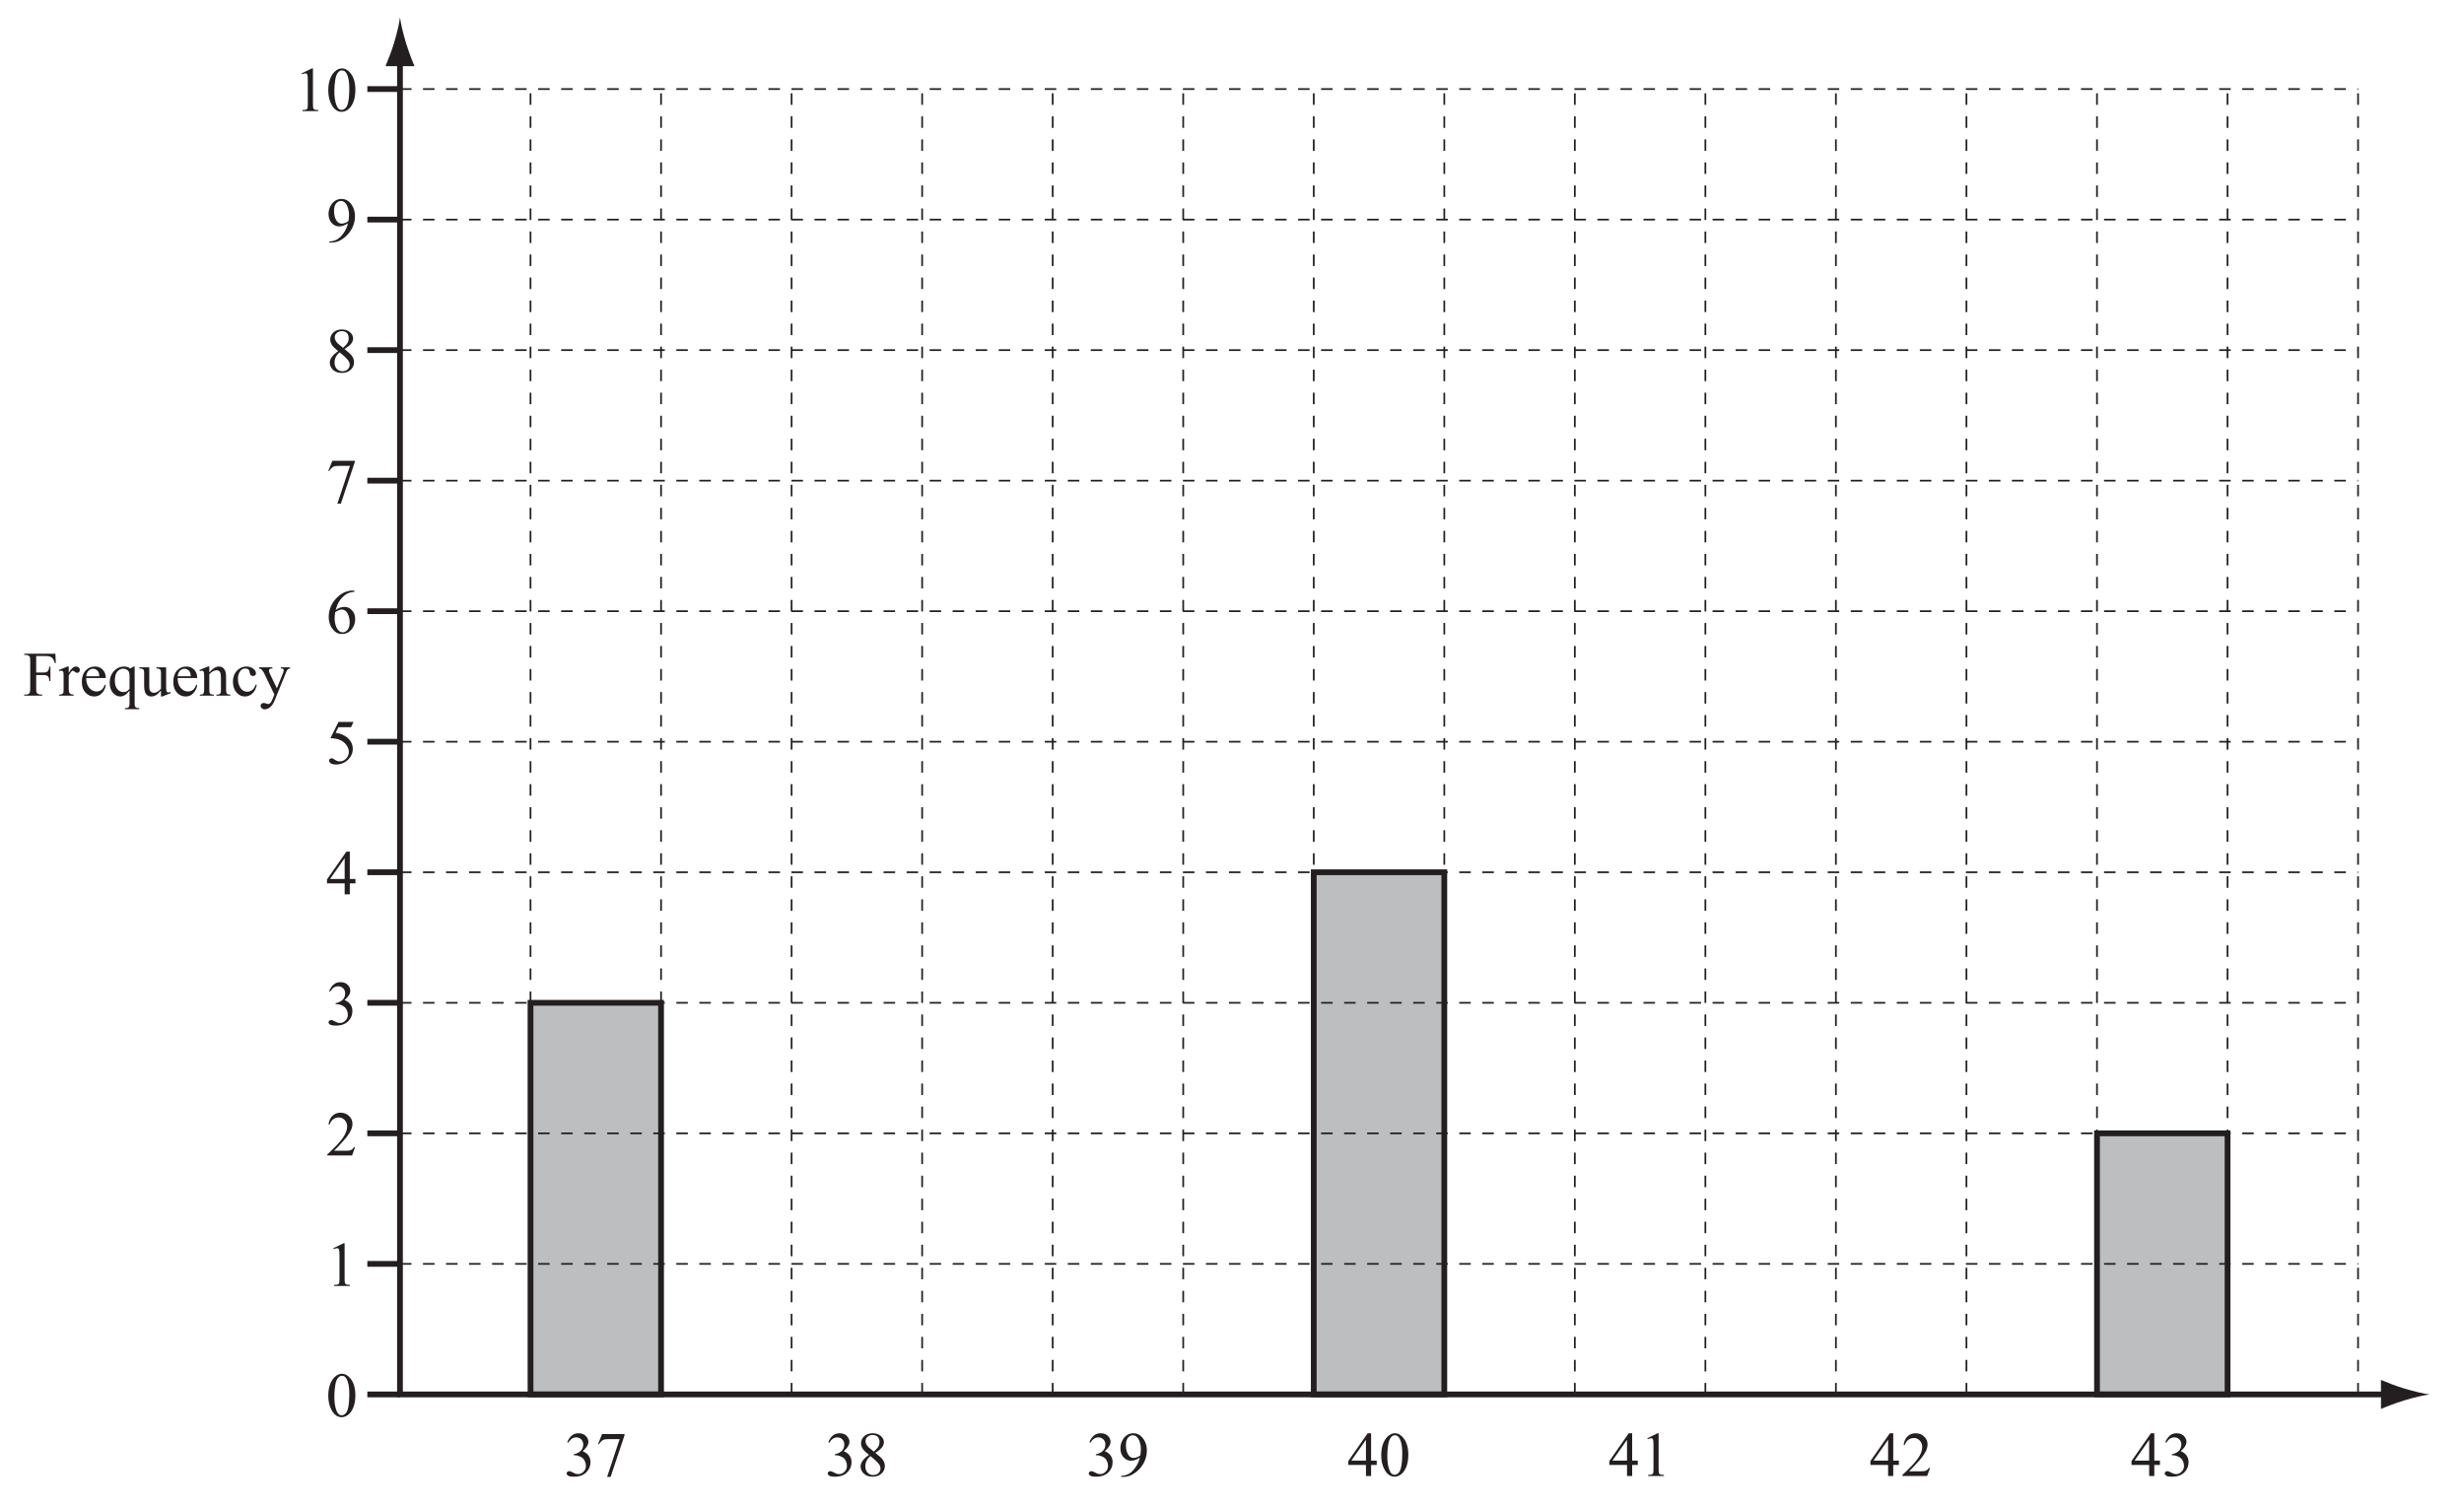
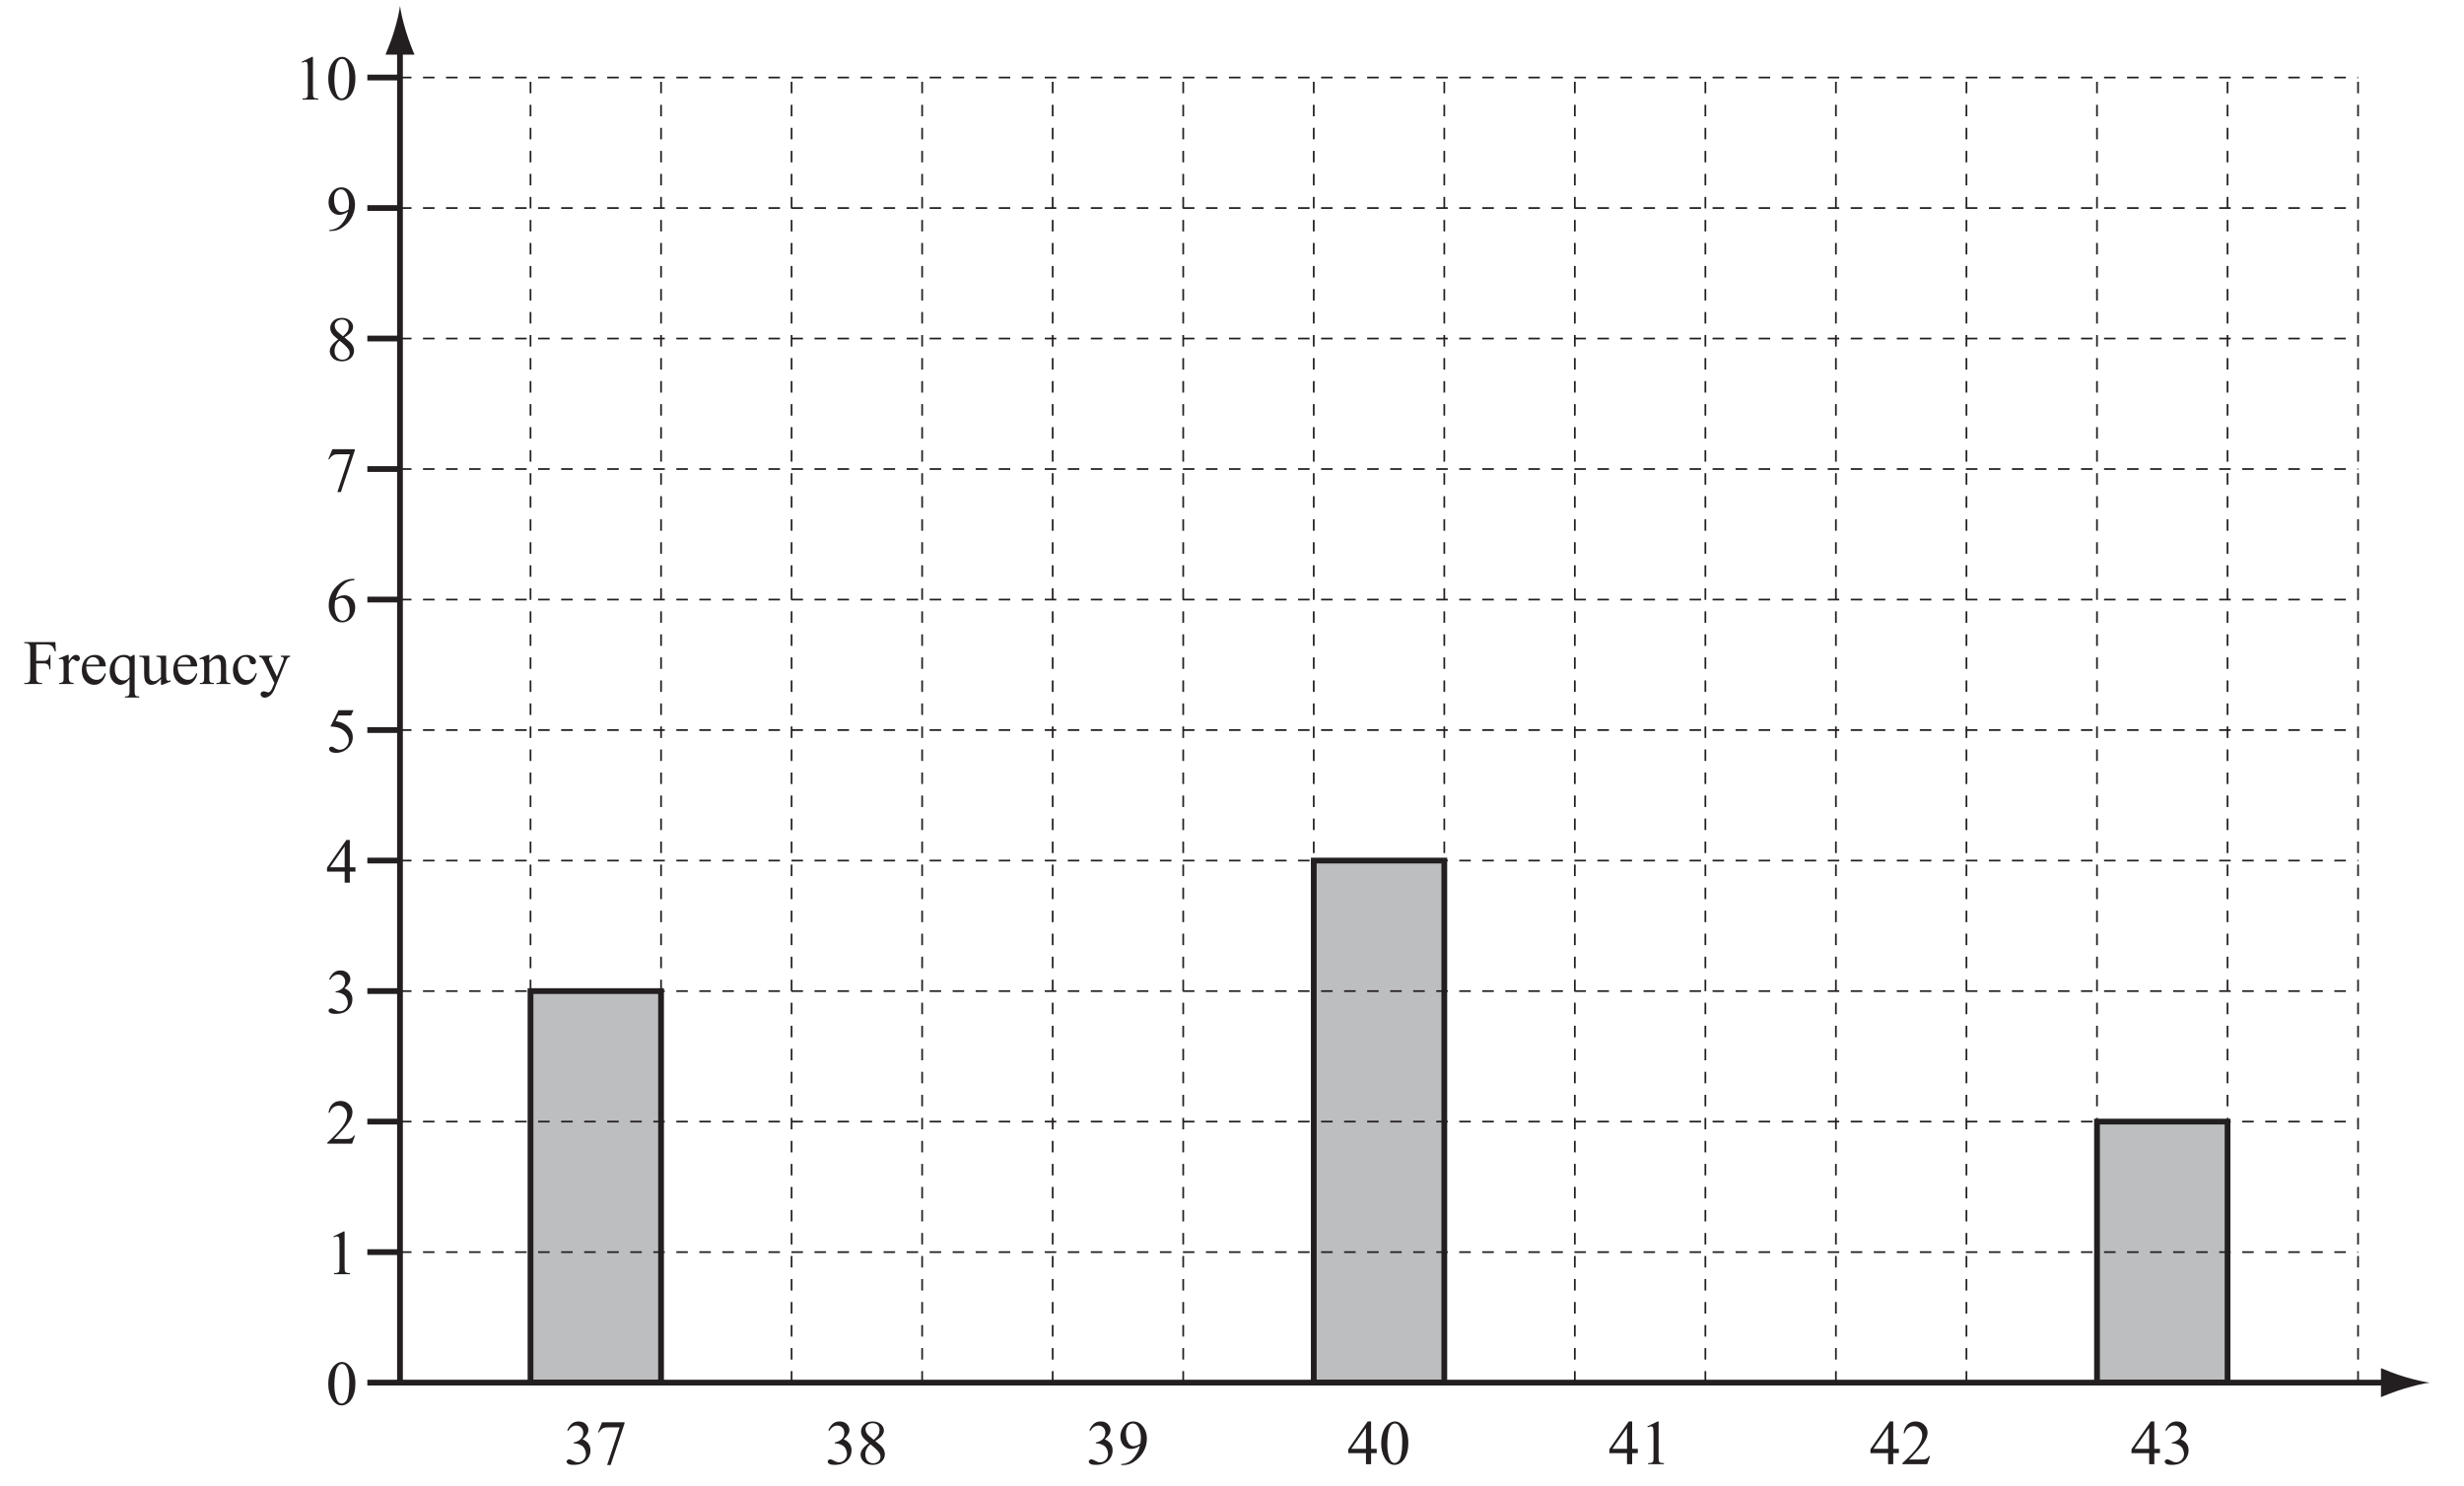
- <svg xmlns="http://www.w3.org/2000/svg" xmlns:xlink="http://www.w3.org/1999/xlink" data-id="0607_2014MJ_31_q05b_diagram1" data-width-mm="150.99" data-height-mm="92.29" data-measure="false" data-source="0607/31 MJ 2014 p6" version="1.1" width="428" height="261.6" viewBox="0 0 428 261.6">
+ <svg xmlns="http://www.w3.org/2000/svg" xmlns:xlink="http://www.w3.org/1999/xlink" data-id="0607_2014MJ_31_q05b_diagram1" data-width-mm="150.99" data-height-mm="91.05" data-measure="false" data-source="0607/31 MJ 2014 p6" version="1.1" width="428" height="258.1" viewBox="0 0 428 258.1">
  <defs>
    <clipPath id="clip_1">
-       <path transform="matrix(1,0,0,-1,-84.199,419.5)" d="M84.2 157.900H512.2V419.5H84.2Z" />
+       <path transform="matrix(1,0,0,-1,-84.199,417.5)" d="M84.2 159.400H512.2V417.5H84.2Z" />
    </clipPath>
    <clipPath id="clip_2">
-       <path transform="matrix(1,0,0,-1,-84.199,419.5)" d="M0 0H595V842H0Z" />
+       <path transform="matrix(1,0,0,-1,-84.199,417.5)" d="M0 0H595V842H0Z" />
    </clipPath>
    <path id="font_3_5" d="M.122 .582C.144 .592 .161 .597 .173 .597 .181 .597 .189 .595 .195 .590 .201 .585 .205 .577 .207 .567 .210 .554 .212 .522 .212 .474V.116C.212 .076 .210 .052 .207 .044 .203 .036 .197 .030 .188 .025 .178 .020 .158 .018 .127 .017V0H.377V.017C.347 .018 .327 .020 .317 .025 .307 .030 .301 .037 .298 .046 .295 .056 .293 .079 .293 .116V.675H.277L.115 .597 .122 .582Z" />
    <path id="font_3_4" d="M.088 .100C.130 .025 .183-.011 .246-.011 .278-.011 .311 .000 .345 .024 .379 .049 .408 .088 .430 .141 .452 .195 .463 .260 .463 .337 .463 .446 .438 .533 .388 .597 .347 .649 .301 .675 .251 .675 .219 .675 .189 .664 .160 .643 .122 .617 .092 .576 .069 .522 .046 .467 .035 .402 .035 .327 .035 .238 .053 .163 .088 .100M.144 .486C.152 .544 .168 .586 .191 .613 .209 .633 .228 .643 .250 .643 .269 .643 .285 .638 .298 .627 .317 .611 .332 .585 .344 .547 .360 .497 .367 .434 .367 .360 .367 .257 .360 .178 .345 .122 .335 .085 .321 .058 .302 .043 .283 .027 .265 .019 .247 .019 .211 .019 .183 .043 .165 .092 .142 .149 .131 .224 .131 .315 .131 .371 .135 .429 .144 .486Z" />
    <path id="font_3_13" d="M.080-.014C.142-.014 .199 .002 .251 .037 .315 .079 .366 .132 .402 .195 .438 .259 .457 .328 .457 .401 .457 .483 .432 .552 .385 .608 .347 .653 .300 .675 .245 .675 .181 .675 .129 .648 .089 .593 .056 .547 .039 .496 .039 .438 .039 .379 .056 .331 .089 .295 .122 .259 .162 .241 .208 .241 .25 .241 .295 .257 .347 .291 .333 .233 .309 .181 .275 .133 .241 .085 .206 .052 .170 .033 .134 .014 .094 .004 .052 .003V-.014H.080M.300 .296C.280 .289 .263 .285 .247 .285 .216 .285 .190 .299 .169 .327 .140 .366 .126 .419 .126 .488 .126 .539 .137 .578 .159 .604 .180 .630 .206 .643 .235 .643 .260 .643 .282 .633 .301 .614 .321 .594 .336 .566 .347 .530 .358 .493 .363 .459 .363 .427 .363 .402 .360 .368 .354 .326 .338 .313 .320 .303 .300 .296Z" />
    <path id="font_3_12" d="M.089 .237C.069 .209 .059 .180 .059 .150 .059 .113 .073 .079 .101 .047 .136 .008 .186-.011 .25-.011 .306-.011 .353 .005 .389 .038 .424 .071 .442 .110 .442 .157 .442 .194 .430 .229 .405 .263 .386 .287 .348 .322 .291 .366 .347 .401 .383 .431 .401 .457 .418 .483 .427 .508 .427 .533 .427 .570 .411 .603 .378 .632 .345 .661 .302 .675 .25 .675 .194 .675 .149 .659 .116 .628 .083 .597 .066 .560 .066 .517 .066 .489 .074 .462 .089 .436 .104 .410 .138 .376 .191 .333 .142 .298 .108 .266 .089 .237M.187 .452C.171 .467 .159 .483 .150 .500 .141 .517 .137 .534 .137 .551 .137 .577 .147 .600 .168 .619 .189 .638 .217 .648 .250 .648 .283 .648 .310 .638 .329 .619 .348 .599 .358 .572 .358 .538 .358 .513 .353 .489 .342 .469 .332 .448 .307 .420 .268 .385L.187 .452M.354 .179C.367 .161 .373 .140 .373 .117 .373 .088 .362 .064 .341 .045 .320 .025 .292 .015 .256 .015 .222 .015 .192 .028 .169 .053 .146 .078 .134 .111 .134 .153 .134 .184 .141 .213 .154 .240 .167 .267 .187 .292 .214 .314 .284 .259 .331 .214 .354 .179Z" />
    <path id="font_3_11" d="M.036 .505 .050 .5C.067 .531 .089 .554 .116 .569 .132 .578 .158 .582 .195 .582H.377L.179-.014H.234L.454 .643V.662H.099L.036 .505Z" />
    <path id="font_3_10" d="M.419 .675C.384 .675 .347 .668 .306 .654 .266 .639 .223 .611 .179 .570 .135 .529 .101 .481 .078 .429 .054 .375 .042 .319 .042 .259 .042 .167 .073 .091 .135 .033 .166 .003 .205-.011 .250-.011 .316-.011 .369 .016 .410 .071 .444 .116 .460 .167 .460 .222 .460 .279 .444 .326 .410 .362 .377 .399 .338 .417 .293 .417 .246 .417 .199 .401 .152 .369 .164 .414 .178 .452 .196 .485 .213 .516 .235 .546 .263 .572 .288 .598 .315 .618 .342 .630 .369 .643 .404 .652 .447 .656V.675H.419M.206 .367C.222 .372 .234 .375 .246 .375 .287 .375 .319 .355 .340 .314 .362 .273 .373 .225 .373 .169 .373 .120 .362 .082 .340 .055 .317 .028 .292 .015 .264 .015 .240 .015 .220 .023 .204 .038 .181 .059 .164 .089 .152 .125 .141 .162 .135 .196 .135 .227 .135 .254 .138 .291 .144 .333 .172 .351 .192 .362 .206 .367Z" />
    <path id="font_3_9" d="M.196 .662 .069 .405C.130 .403 .178 .394 .214 .380 .259 .361 .294 .334 .320 .299 .347 .264 .360 .227 .360 .187 .360 .145 .344 .110 .315 .081 .287 .052 .253 .038 .215 .038 .190 .038 .165 .046 .141 .063 .126 .074 .115 .080 .109 .083 .102 .086 .095 .087 .086 .087 .075 .087 .066 .083 .058 .076 .051 .070 .047 .062 .047 .052 .047 .036 .056 .022 .074 .008 .092-.004 .121-.011 .161-.011 .200-.011 .238-.002 .276 .015 .302 .028 .326 .044 .347 .065 .369 .086 .388 .111 .401 .141 .416 .171 .422 .203 .422 .238 .422 .298 .400 .350 .357 .394 .307 .445 .238 .478 .151 .490L.195 .579H.395L.433 .662H.196Z" />
    <path id="font_3_8" d="M.375 .243V.675H.321L.015 .236V.174H.294V0H.375V.174H.464V.243H.375M.063 .243 .294 .572V.243H.063Z" />
    <path id="font_3_7" d="M.065 .527C.099 .582 .141 .610 .192 .610 .223 .610 .25 .599 .270 .578 .291 .557 .302 .530 .302 .497 .302 .472 .296 .447 .284 .426 .273 .405 .254 .386 .228 .371 .202 .356 .176 .347 .151 .343V.328H.166C.192 .328 .217 .323 .241 .312 .266 .302 .285 .291 .299 .277 .309 .267 .319 .253 .327 .235 .338 .211 .344 .186 .344 .160 .344 .125 .332 .094 .307 .069 .282 .043 .253 .030 .220 .030 .206 .030 .194 .032 .181 .035 .174 .037 .160 .044 .141 .054 .121 .064 .109 .070 .103 .072 .095 .075 .086 .076 .078 .076 .067 .076 .058 .072 .051 .065 .043 .058 .039 .050 .039 .040 .039 .028 .047 .016 .063 .005 .079-.005 .110-.011 .154-.011 .245-.011 .314 .015 .361 .070 .398 .112 .416 .162 .416 .219 .416 .259 .406 .294 .385 .323 .364 .353 .333 .376 .292 .392 .353 .444 .383 .493 .383 .541 .383 .570 .372 .598 .351 .623 .322 .658 .282 .675 .228 .675 .185 .675 .149 .663 .121 .639 .092 .614 .068 .580 .049 .535L.065 .527Z" />
    <path id="font_3_6" d="M.438 .128C.430 .113 .420 .102 .408 .094 .397 .086 .385 .081 .371 .078 .356 .075 .332 .074 .297 .074H.126C.145 .091 .195 .144 .276 .233 .330 .292 .369 .348 .394 .400 .409 .434 .417 .467 .417 .501 .417 .548 .399 .589 .363 .623 .327 .658 .282 .675 .228 .675 .178 .675 .136 .659 .102 .627 .068 .595 .047 .549 .039 .489H.057C.069 .526 .089 .554 .114 .572 .140 .591 .170 .600 .202 .600 .238 .600 .269 .586 .294 .559 .320 .532 .333 .498 .333 .457 .333 .401 .310 .340 .263 .274 .216 .208 .135 .122 .020 .017V0H.411L.457 .128H.438Z" />
    <path id="font_3_17" d="M.350 .626C.384 .626 .410 .623 .426 .616 .442 .610 .457 .599 .467 .585 .479 .570 .489 .547 .497 .516H.514L.507 .662H.015V.644H.039C.055 .644 .070 .640 .084 .632 .094 .626 .100 .619 .104 .611 .108 .601 .110 .578 .110 .545V.116C.110 .076 .106 .051 .098 .041 .086 .025 .066 .017 .039 .017H.015V0H.299V.017H.275C.260 .017 .245 .021 .231 .029 .220 .035 .214 .042 .210 .050 .206 .060 .204 .083 .204 .116V.325H.324C.347 .325 .363 .322 .375 .316 .386 .310 .395 .301 .401 .289 .407 .277 .411 .258 .411 .232H.429V.457H.411C.407 .420 .398 .396 .385 .384 .372 .372 .352 .366 .324 .366H.204V.626H.350Z" />
    <path id="font_3_37" d="M.141 .460 .006 .405 .011 .388C.024 .392 .035 .394 .045 .394 .053 .394 .060 .392 .066 .388 .072 .383 .076 .376 .078 .366 .080 .356 .081 .325 .081 .273V.100C.081 .074 .080 .058 .079 .053 .075 .041 .070 .033 .062 .028 .051 .021 .034 .017 .011 .017V0H.240V.017C.220 .017 .204 .020 .194 .026 .183 .031 .175 .039 .171 .047 .165 .060 .162 .079 .162 .104V.319C.178 .349 .194 .371 .207 .384 .214 .391 .220 .394 .226 .394 .233 .394 .243 .388 .257 .377 .272 .366 .284 .360 .295 .360 .307 .360 .317 .364 .325 .373 .334 .382 .338 .393 .338 .406 .338 .420 .332 .433 .321 .444 .309 .455 .294 .460 .276 .460 .237 .460 .199 .426 .162 .360V.460H.141Z" />
    <path id="font_3_27" d="M.414 .278C.414 .333 .398 .377 .366 .410 .334 .444 .292 .460 .242 .460 .183 .460 .134 .439 .095 .396 .056 .353 .036 .294 .036 .217 .036 .147 .055 .090 .093 .049 .132 .007 .177-.013 .231-.013 .281-.013 .322 .004 .354 .041 .388 .077 .407 .118 .414 .163L.399 .173C.384 .134 .366 .106 .345 .090 .323 .074 .297 .066 .268 .066 .224 .066 .186 .085 .153 .122 .121 .160 .105 .212 .105 .278H.414M.142 .394C.164 .416 .188 .425 .215 .425 .232 .425 .25 .420 .265 .409 .281 .399 .294 .385 .302 .366 .307 .355 .310 .335 .312 .306H.105C.109 .343 .121 .373 .142 .394Z" />
    <path id="font_3_36" d="M.409 .460C.392 .448 .375 .438 .355 .429 .343 .439 .329 .447 .313 .452 .297 .457 .280 .460 .263 .460 .198 .460 .144 .436 .099 .388 .054 .341 .032 .279 .032 .203 .032 .137 .049 .084 .083 .045 .117 .006 .156-.013 .199-.013 .222-.013 .245-.006 .267 .006 .291 .019 .315 .043 .345 .078V-.115C.345-.142 .343-.160 .339-.169 .335-.178 .330-.185 .324-.188 .314-.193 .300-.196 .282-.196H.273V-.214H.498V-.196C.474-.196 .458-.194 .450-.189 .442-.185 .436-.178 .432-.170 .429-.162 .426-.144 .426-.115V.460H.409M.301 .068C.286 .060 .268 .056 .25 .056 .212 .056 .179 .072 .153 .103 .126 .134 .113 .179 .113 .240 .113 .302 .126 .349 .152 .380 .178 .411 .210 .426 .246 .426 .267 .426 .285 .421 .301 .411 .319 .402 .329 .390 .335 .376 .342 .362 .345 .343 .345 .319V.109C.331 .090 .316 .077 .301 .068Z" />
    <path id="font_3_40" d="M.270 .447V.429C.299 .429 .319 .423 .328 .414 .337 .405 .342 .388 .342 .362V.109C.319 .084 .297 .067 .279 .058 .261 .049 .245 .045 .231 .045 .211 .045 .194 .052 .179 .065 .164 .078 .157 .105 .157 .147V.447H.000V.429C.024 .429 .040 .427 .049 .423 .058 .418 .065 .412 .069 .404 .074 .396 .076 .381 .076 .360V.160C.076 .119 .080 .086 .087 .064 .094 .041 .107 .022 .125 .008 .143-.006 .165-.013 .190-.013 .213-.013 .234-.008 .254 .002 .274 .013 .304 .039 .342 .080V-.013H.364L.498 .041 .491 .059C.479 .053 .467 .051 .457 .051 .450 .051 .444 .053 .438 .058 .433 .062 .429 .070 .427 .081 .424 .093 .423 .125 .423 .175V.447H.270Z" />
    <path id="font_3_33" d="M.161 .460H.140L.005 .405 .012 .388C.025 .392 .036 .394 .045 .394 .053 .394 .060 .392 .065 .388 .070 .384 .074 .376 .076 .364 .079 .352 .080 .320 .080 .266V.100C.080 .068 .076 .046 .068 .034 .060 .023 .045 .017 .022 .017H.012V0H.234V.017C.210 .017 .194 .019 .185 .024 .177 .028 .171 .035 .166 .044 .163 .051 .161 .070 .161 .100V.337C.199 .380 .238 .401 .276 .401 .301 .401 .319 .392 .329 .373 .340 .355 .345 .325 .345 .284V.100C.345 .074 .344 .059 .343 .054 .340 .042 .334 .033 .326 .026 .319 .020 .303 .017 .282 .017H.273V0H.494V.017C.473 .017 .458 .019 .450 .024 .442 .028 .436 .035 .433 .043 .429 .053 .426 .072 .426 .100V.291C.426 .332 .422 .362 .416 .381 .405 .409 .391 .429 .373 .442 .356 .454 .335 .460 .311 .460 .263 .460 .213 .429 .161 .366V.460Z" />
    <path id="font_3_26" d="M.397 .176C.380 .136 .363 .109 .345 .094 .319 .073 .291 .062 .259 .062 .214 .062 .179 .082 .152 .123 .126 .164 .113 .212 .113 .265 .113 .319 .126 .360 .153 .392 .172 .416 .199 .429 .231 .429 .251 .429 .267 .423 .278 .413 .291 .403 .296 .388 .298 .369 .300 .350 .304 .337 .310 .330 .319 .317 .333 .311 .353 .311 .367 .311 .378 .315 .386 .322 .394 .330 .398 .340 .398 .353 .398 .378 .384 .402 .356 .425 .327 .448 .291 .460 .247 .460 .189 .460 .139 .438 .097 .394 .055 .350 .034 .293 .034 .223 .034 .150 .053 .093 .091 .050 .128 .007 .173-.013 .223-.013 .266-.013 .305 .002 .340 .033 .375 .065 .399 .110 .411 .169L.397 .176Z" />
    <path id="font_3_41" d="M.004 .429C.020 .425 .032 .420 .040 .416 .045 .411 .052 .404 .060 .392 .071 .377 .078 .364 .083 .354L.245 .017 .213-.060C.201-.089 .190-.108 .178-.118 .167-.128 .156-.133 .146-.133 .143-.133 .135-.131 .122-.126 .103-.119 .088-.116 .077-.116 .062-.116 .049-.120 .040-.128 .031-.137 .027-.148 .027-.161 .027-.176 .033-.188 .046-.199 .058-.210 .074-.216 .093-.216 .120-.216 .147-.205 .176-.183 .204-.161 .227-.128 .245-.085L.427 .362C.435 .382 .440 .395 .444 .399 .451 .410 .458 .417 .465 .421 .472 .425 .481 .429 .493 .429V.447H.347V.429C.361 .429 .371 .429 .377 .426 .382 .424 .386 .421 .389 .417 .391 .414 .392 .410 .392 .404 .392 .391 .390 .378 .384 .364L.284 .116 .175 .343C.164 .365 .159 .383 .159 .396 .159 .405 .163 .413 .170 .419 .177 .426 .188 .429 .203 .429H.213V.447H.004V.429Z" />
  </defs>
  <g clip-path="url(#clip_1)">
    <g clip-path="url(#clip_2)">
-       <path transform="matrix(1,0,0,-1,-84.199,419.5)" d="M176.351 245.314H199.026V177.291H176.351Z" fill="#bcbec0" />
-       <path transform="matrix(1,0,0,-1,-84.199,419.5)" stroke-width="1" stroke-linecap="butt" stroke-miterlimit="4" stroke-linejoin="miter" fill="none" stroke="#231f20" d="M176.351 177.291H199.026V245.314H176.351Z" />
-       <path transform="matrix(1,0,0,-1,-84.199,419.5)" d="M312.401 267.988H335.076V177.291H312.401Z" fill="#bcbec0" />
-       <path transform="matrix(1,0,0,-1,-84.199,419.5)" stroke-width="1" stroke-linecap="butt" stroke-miterlimit="4" stroke-linejoin="miter" fill="none" stroke="#231f20" d="M312.401 177.291H335.076V267.988H312.401Z" />
-       <path transform="matrix(1,0,0,-1,-84.199,419.5)" d="M448.453 222.64H471.128V177.291H448.453Z" fill="#bcbec0" />
-       <path transform="matrix(1,0,0,-1,-84.199,419.5)" stroke-width="1" stroke-linecap="butt" stroke-miterlimit="4" stroke-linejoin="miter" fill="none" stroke="#231f20" d="M448.453 177.291H471.128V222.64H448.453Z" />
-       <path transform="matrix(1,0,0,-1,-84.199,419.5)" stroke-width=".3" stroke-linecap="butt" stroke-dasharray="2,2" stroke-miterlimit="4" stroke-linejoin="miter" fill="none" stroke="#231f20" d="M176.351 177.291V404.033M199.026 177.291V404.033M221.701 177.291V404.033M244.376 177.291V404.033M267.051 177.291V404.033M289.726 177.291V404.033M312.4 177.291V404.033M335.075 177.291V404.033M357.749 177.291V404.033M380.425 177.291V404.033M403.099 177.291V404.033M425.774 177.291V404.033M448.448 177.291V404.033M471.121 177.291V404.033M493.797 177.291V404.033" />
-       <path transform="matrix(1,0,0,-1,-84.199,419.5)" stroke-width="1" stroke-linecap="butt" stroke-miterlimit="4" stroke-linejoin="miter" fill="none" stroke="#231f20" d="M499.470 177.291H153.676V409.701" />
-       <path transform="matrix(1,0,0,-1,-84.199,419.5)" d="M152.652 412.063C152.153 410.41 151.693 409.335 151.16 408.009H156.204C155.979 408.483 155.212 410.41 154.713 412.063 154.178 413.832 153.813 415.436 153.682 416.477 153.551 415.436 153.186 413.832 152.652 412.063" fill="#231f20" />
-       <path transform="matrix(1,0,0,-1,-84.199,419.5)" d="M501.832 178.315C500.18 178.814 499.104 179.274 497.778 179.807V174.762C498.253 174.988 500.18 175.755 501.832 176.254 503.601 176.789 505.206 177.154 506.246 177.285 505.206 177.416 503.601 177.781 501.832 178.315" fill="#231f20" />
-       <path transform="matrix(1,0,0,-1,-84.199,419.5)" stroke-width=".3" stroke-linecap="butt" stroke-dasharray="2,2" stroke-miterlimit="4" stroke-linejoin="miter" fill="none" stroke="#231f20" d="M153.676 199.965H493.802M153.676 222.639H493.802M153.676 245.313H493.802M153.676 267.988H493.802M153.676 290.662H493.802M153.676 313.337H493.802M153.676 336.011H493.802M153.676 358.685H493.802M153.676 381.358H493.802M153.676 404.032H493.802" />
-       <use data-text="1" xlink:href="#font_3_5" transform="matrix(10.998,0,0,-10.998,51.137,19.303)" fill="#231f20" />
-       <use data-text="0" xlink:href="#font_3_4" transform="matrix(10.998,0,0,-10.998,56.637,19.303)" fill="#231f20" />
-       <use data-text="9" xlink:href="#font_3_13" transform="matrix(10.998,0,0,-10.998,56.637,41.977)" fill="#231f20" />
-       <use data-text="8" xlink:href="#font_3_12" transform="matrix(10.998,0,0,-10.998,56.637,64.652)" fill="#231f20" />
-       <use data-text="7" xlink:href="#font_3_11" transform="matrix(10.998,0,0,-10.998,56.637,87.326)" fill="#231f20" />
-       <use data-text="6" xlink:href="#font_3_10" transform="matrix(10.998,0,0,-10.998,56.637,110.001)" fill="#231f20" />
-       <use data-text="5" xlink:href="#font_3_9" transform="matrix(10.998,0,0,-10.998,56.637,132.675)" fill="#231f20" />
-       <use data-text="4" xlink:href="#font_3_8" transform="matrix(10.998,0,0,-10.998,56.637,155.350)" fill="#231f20" />
-       <use data-text="3" xlink:href="#font_3_7" transform="matrix(10.998,0,0,-10.998,56.637,178.024)" fill="#231f20" />
-       <use data-text="2" xlink:href="#font_3_6" transform="matrix(10.998,0,0,-10.998,56.637,200.699)" fill="#231f20" />
-       <use data-text="1" xlink:href="#font_3_5" transform="matrix(10.998,0,0,-10.998,56.637,223.372)" fill="#231f20" />
-       <use data-text="0" xlink:href="#font_3_4" transform="matrix(10.998,0,0,-10.998,56.637,246.047)" fill="#231f20" />
-       <path transform="matrix(1,0,0,-1,-84.199,419.5)" stroke-width="1" stroke-linecap="butt" stroke-miterlimit="4" stroke-linejoin="miter" fill="none" stroke="#231f20" d="M153.676 404.032H148.007M153.676 381.358H148.007M153.676 358.685H148.007M153.676 336.011H148.007M153.676 313.338H148.007M153.676 290.664H148.007M153.676 267.990H148.007M153.676 245.316H148.007M153.676 222.64H148.007M153.676 199.964H148.007M153.676 177.291H148.007" />
-       <use data-text="F" xlink:href="#font_3_17" transform="matrix(10.998,0,0,-10.998,4.042,120.835)" fill="#231f20" />
-       <use data-text="r" xlink:href="#font_3_37" transform="matrix(10.998,0,0,-10.998,10.157,120.835)" fill="#231f20" />
-       <use data-text="e" xlink:href="#font_3_27" transform="matrix(10.998,0,0,-10.998,13.820,120.835)" fill="#231f20" />
-       <use data-text="q" xlink:href="#font_3_36" transform="matrix(10.998,0,0,-10.998,18.704,120.835)" fill="#231f20" />
-       <use data-text="u" xlink:href="#font_3_40" transform="matrix(10.998,0,0,-10.998,24.203,120.835)" fill="#231f20" />
-       <use data-text="e" xlink:href="#font_3_27" transform="matrix(10.998,0,0,-10.998,29.703,120.835)" fill="#231f20" />
-       <use data-text="n" xlink:href="#font_3_33" transform="matrix(10.998,0,0,-10.998,34.586,120.835)" fill="#231f20" />
-       <use data-text="c" xlink:href="#font_3_26" transform="matrix(10.998,0,0,-10.998,40.086,120.835)" fill="#231f20" />
-       <use data-text="y" xlink:href="#font_3_41" transform="matrix(10.998,0,0,-10.998,44.969,120.835)" fill="#231f20" />
-       <use data-text="3" xlink:href="#font_3_7" transform="matrix(10.998,0,0,-10.998,97.989,256.379)" fill="#231f20" />
-       <use data-text="7" xlink:href="#font_3_11" transform="matrix(10.998,0,0,-10.998,103.488,256.379)" fill="#231f20" />
-       <use data-text="3" xlink:href="#font_3_7" transform="matrix(10.998,0,0,-10.998,143.338,256.379)" fill="#231f20" />
-       <use data-text="8" xlink:href="#font_3_12" transform="matrix(10.998,0,0,-10.998,148.837,256.379)" fill="#231f20" />
-       <use data-text="3" xlink:href="#font_3_7" transform="matrix(10.998,0,0,-10.998,188.686,256.379)" fill="#231f20" />
-       <use data-text="9" xlink:href="#font_3_13" transform="matrix(10.998,0,0,-10.998,194.186,256.379)" fill="#231f20" />
-       <use data-text="4" xlink:href="#font_3_8" transform="matrix(10.998,0,0,-10.998,234.035,256.379)" fill="#231f20" />
-       <use data-text="0" xlink:href="#font_3_4" transform="matrix(10.998,0,0,-10.998,239.535,256.379)" fill="#231f20" />
-       <use data-text="4" xlink:href="#font_3_8" transform="matrix(10.998,0,0,-10.998,279.384,256.379)" fill="#231f20" />
-       <use data-text="1" xlink:href="#font_3_5" transform="matrix(10.998,0,0,-10.998,284.883,256.379)" fill="#231f20" />
-       <use data-text="4" xlink:href="#font_3_8" transform="matrix(10.998,0,0,-10.998,324.733,256.379)" fill="#231f20" />
-       <use data-text="2" xlink:href="#font_3_6" transform="matrix(10.998,0,0,-10.998,330.232,256.379)" fill="#231f20" />
-       <use data-text="4" xlink:href="#font_3_8" transform="matrix(10.998,0,0,-10.998,370.082,256.379)" fill="#231f20" />
-       <use data-text="3" xlink:href="#font_3_7" transform="matrix(10.998,0,0,-10.998,375.581,256.379)" fill="#231f20" />
+       <path transform="matrix(1,0,0,-1,-84.199,417.5)" d="M176.351 245.314H199.026V177.291H176.351Z" fill="#bcbec0" />
+       <path transform="matrix(1,0,0,-1,-84.199,417.5)" stroke-width="1" stroke-linecap="butt" stroke-miterlimit="4" stroke-linejoin="miter" fill="none" stroke="#231f20" d="M176.351 177.291H199.026V245.314H176.351Z" />
+       <path transform="matrix(1,0,0,-1,-84.199,417.5)" d="M312.401 267.988H335.076V177.291H312.401Z" fill="#bcbec0" />
+       <path transform="matrix(1,0,0,-1,-84.199,417.5)" stroke-width="1" stroke-linecap="butt" stroke-miterlimit="4" stroke-linejoin="miter" fill="none" stroke="#231f20" d="M312.401 177.291H335.076V267.988H312.401Z" />
+       <path transform="matrix(1,0,0,-1,-84.199,417.5)" d="M448.453 222.64H471.128V177.291H448.453Z" fill="#bcbec0" />
+       <path transform="matrix(1,0,0,-1,-84.199,417.5)" stroke-width="1" stroke-linecap="butt" stroke-miterlimit="4" stroke-linejoin="miter" fill="none" stroke="#231f20" d="M448.453 177.291H471.128V222.64H448.453Z" />
+       <path transform="matrix(1,0,0,-1,-84.199,417.5)" stroke-width=".3" stroke-linecap="butt" stroke-dasharray="2,2" stroke-miterlimit="4" stroke-linejoin="miter" fill="none" stroke="#231f20" d="M176.351 177.291V404.033M199.026 177.291V404.033M221.701 177.291V404.033M244.376 177.291V404.033M267.051 177.291V404.033M289.726 177.291V404.033M312.4 177.291V404.033M335.075 177.291V404.033M357.749 177.291V404.033M380.425 177.291V404.033M403.099 177.291V404.033M425.774 177.291V404.033M448.448 177.291V404.033M471.121 177.291V404.033M493.797 177.291V404.033" />
+       <path transform="matrix(1,0,0,-1,-84.199,417.5)" stroke-width="1" stroke-linecap="butt" stroke-miterlimit="4" stroke-linejoin="miter" fill="none" stroke="#231f20" d="M499.470 177.291H153.676V409.701" />
+       <path transform="matrix(1,0,0,-1,-84.199,417.5)" d="M152.652 412.063C152.153 410.41 151.693 409.335 151.16 408.009H156.204C155.979 408.483 155.212 410.41 154.713 412.063 154.178 413.832 153.813 415.436 153.682 416.477 153.551 415.436 153.186 413.832 152.652 412.063" fill="#231f20" />
+       <path transform="matrix(1,0,0,-1,-84.199,417.5)" d="M501.832 178.315C500.18 178.814 499.104 179.274 497.778 179.807V174.762C498.253 174.988 500.18 175.755 501.832 176.254 503.601 176.789 505.206 177.154 506.246 177.285 505.206 177.416 503.601 177.781 501.832 178.315" fill="#231f20" />
+       <path transform="matrix(1,0,0,-1,-84.199,417.5)" stroke-width=".3" stroke-linecap="butt" stroke-dasharray="2,2" stroke-miterlimit="4" stroke-linejoin="miter" fill="none" stroke="#231f20" d="M153.676 199.965H493.802M153.676 222.639H493.802M153.676 245.313H493.802M153.676 267.988H493.802M153.676 290.662H493.802M153.676 313.337H493.802M153.676 336.011H493.802M153.676 358.685H493.802M153.676 381.358H493.802M153.676 404.032H493.802" />
+       <use data-text="1" xlink:href="#font_3_5" transform="matrix(10.998,0,0,-10.998,51.137,17.303)" fill="#231f20" />
+       <use data-text="0" xlink:href="#font_3_4" transform="matrix(10.998,0,0,-10.998,56.637,17.303)" fill="#231f20" />
+       <use data-text="9" xlink:href="#font_3_13" transform="matrix(10.998,0,0,-10.998,56.637,39.977)" fill="#231f20" />
+       <use data-text="8" xlink:href="#font_3_12" transform="matrix(10.998,0,0,-10.998,56.637,62.652)" fill="#231f20" />
+       <use data-text="7" xlink:href="#font_3_11" transform="matrix(10.998,0,0,-10.998,56.637,85.326)" fill="#231f20" />
+       <use data-text="6" xlink:href="#font_3_10" transform="matrix(10.998,0,0,-10.998,56.637,108.001)" fill="#231f20" />
+       <use data-text="5" xlink:href="#font_3_9" transform="matrix(10.998,0,0,-10.998,56.637,130.675)" fill="#231f20" />
+       <use data-text="4" xlink:href="#font_3_8" transform="matrix(10.998,0,0,-10.998,56.637,153.350)" fill="#231f20" />
+       <use data-text="3" xlink:href="#font_3_7" transform="matrix(10.998,0,0,-10.998,56.637,176.024)" fill="#231f20" />
+       <use data-text="2" xlink:href="#font_3_6" transform="matrix(10.998,0,0,-10.998,56.637,198.699)" fill="#231f20" />
+       <use data-text="1" xlink:href="#font_3_5" transform="matrix(10.998,0,0,-10.998,56.637,221.372)" fill="#231f20" />
+       <use data-text="0" xlink:href="#font_3_4" transform="matrix(10.998,0,0,-10.998,56.637,244.047)" fill="#231f20" />
+       <path transform="matrix(1,0,0,-1,-84.199,417.5)" stroke-width="1" stroke-linecap="butt" stroke-miterlimit="4" stroke-linejoin="miter" fill="none" stroke="#231f20" d="M153.676 404.032H148.007M153.676 381.358H148.007M153.676 358.685H148.007M153.676 336.011H148.007M153.676 313.338H148.007M153.676 290.664H148.007M153.676 267.990H148.007M153.676 245.316H148.007M153.676 222.64H148.007M153.676 199.964H148.007M153.676 177.291H148.007" />
+       <use data-text="F" xlink:href="#font_3_17" transform="matrix(10.998,0,0,-10.998,4.042,118.835)" fill="#231f20" />
+       <use data-text="r" xlink:href="#font_3_37" transform="matrix(10.998,0,0,-10.998,10.157,118.835)" fill="#231f20" />
+       <use data-text="e" xlink:href="#font_3_27" transform="matrix(10.998,0,0,-10.998,13.820,118.835)" fill="#231f20" />
+       <use data-text="q" xlink:href="#font_3_36" transform="matrix(10.998,0,0,-10.998,18.704,118.835)" fill="#231f20" />
+       <use data-text="u" xlink:href="#font_3_40" transform="matrix(10.998,0,0,-10.998,24.203,118.835)" fill="#231f20" />
+       <use data-text="e" xlink:href="#font_3_27" transform="matrix(10.998,0,0,-10.998,29.703,118.835)" fill="#231f20" />
+       <use data-text="n" xlink:href="#font_3_33" transform="matrix(10.998,0,0,-10.998,34.586,118.835)" fill="#231f20" />
+       <use data-text="c" xlink:href="#font_3_26" transform="matrix(10.998,0,0,-10.998,40.086,118.835)" fill="#231f20" />
+       <use data-text="y" xlink:href="#font_3_41" transform="matrix(10.998,0,0,-10.998,44.969,118.835)" fill="#231f20" />
+       <use data-text="3" xlink:href="#font_3_7" transform="matrix(10.998,0,0,-10.998,97.989,254.379)" fill="#231f20" />
+       <use data-text="7" xlink:href="#font_3_11" transform="matrix(10.998,0,0,-10.998,103.488,254.379)" fill="#231f20" />
+       <use data-text="3" xlink:href="#font_3_7" transform="matrix(10.998,0,0,-10.998,143.338,254.379)" fill="#231f20" />
+       <use data-text="8" xlink:href="#font_3_12" transform="matrix(10.998,0,0,-10.998,148.837,254.379)" fill="#231f20" />
+       <use data-text="3" xlink:href="#font_3_7" transform="matrix(10.998,0,0,-10.998,188.686,254.379)" fill="#231f20" />
+       <use data-text="9" xlink:href="#font_3_13" transform="matrix(10.998,0,0,-10.998,194.186,254.379)" fill="#231f20" />
+       <use data-text="4" xlink:href="#font_3_8" transform="matrix(10.998,0,0,-10.998,234.035,254.379)" fill="#231f20" />
+       <use data-text="0" xlink:href="#font_3_4" transform="matrix(10.998,0,0,-10.998,239.535,254.379)" fill="#231f20" />
+       <use data-text="4" xlink:href="#font_3_8" transform="matrix(10.998,0,0,-10.998,279.384,254.379)" fill="#231f20" />
+       <use data-text="1" xlink:href="#font_3_5" transform="matrix(10.998,0,0,-10.998,284.883,254.379)" fill="#231f20" />
+       <use data-text="4" xlink:href="#font_3_8" transform="matrix(10.998,0,0,-10.998,324.733,254.379)" fill="#231f20" />
+       <use data-text="2" xlink:href="#font_3_6" transform="matrix(10.998,0,0,-10.998,330.232,254.379)" fill="#231f20" />
+       <use data-text="4" xlink:href="#font_3_8" transform="matrix(10.998,0,0,-10.998,370.082,254.379)" fill="#231f20" />
+       <use data-text="3" xlink:href="#font_3_7" transform="matrix(10.998,0,0,-10.998,375.581,254.379)" fill="#231f20" />
    </g>
  </g>
</svg>
